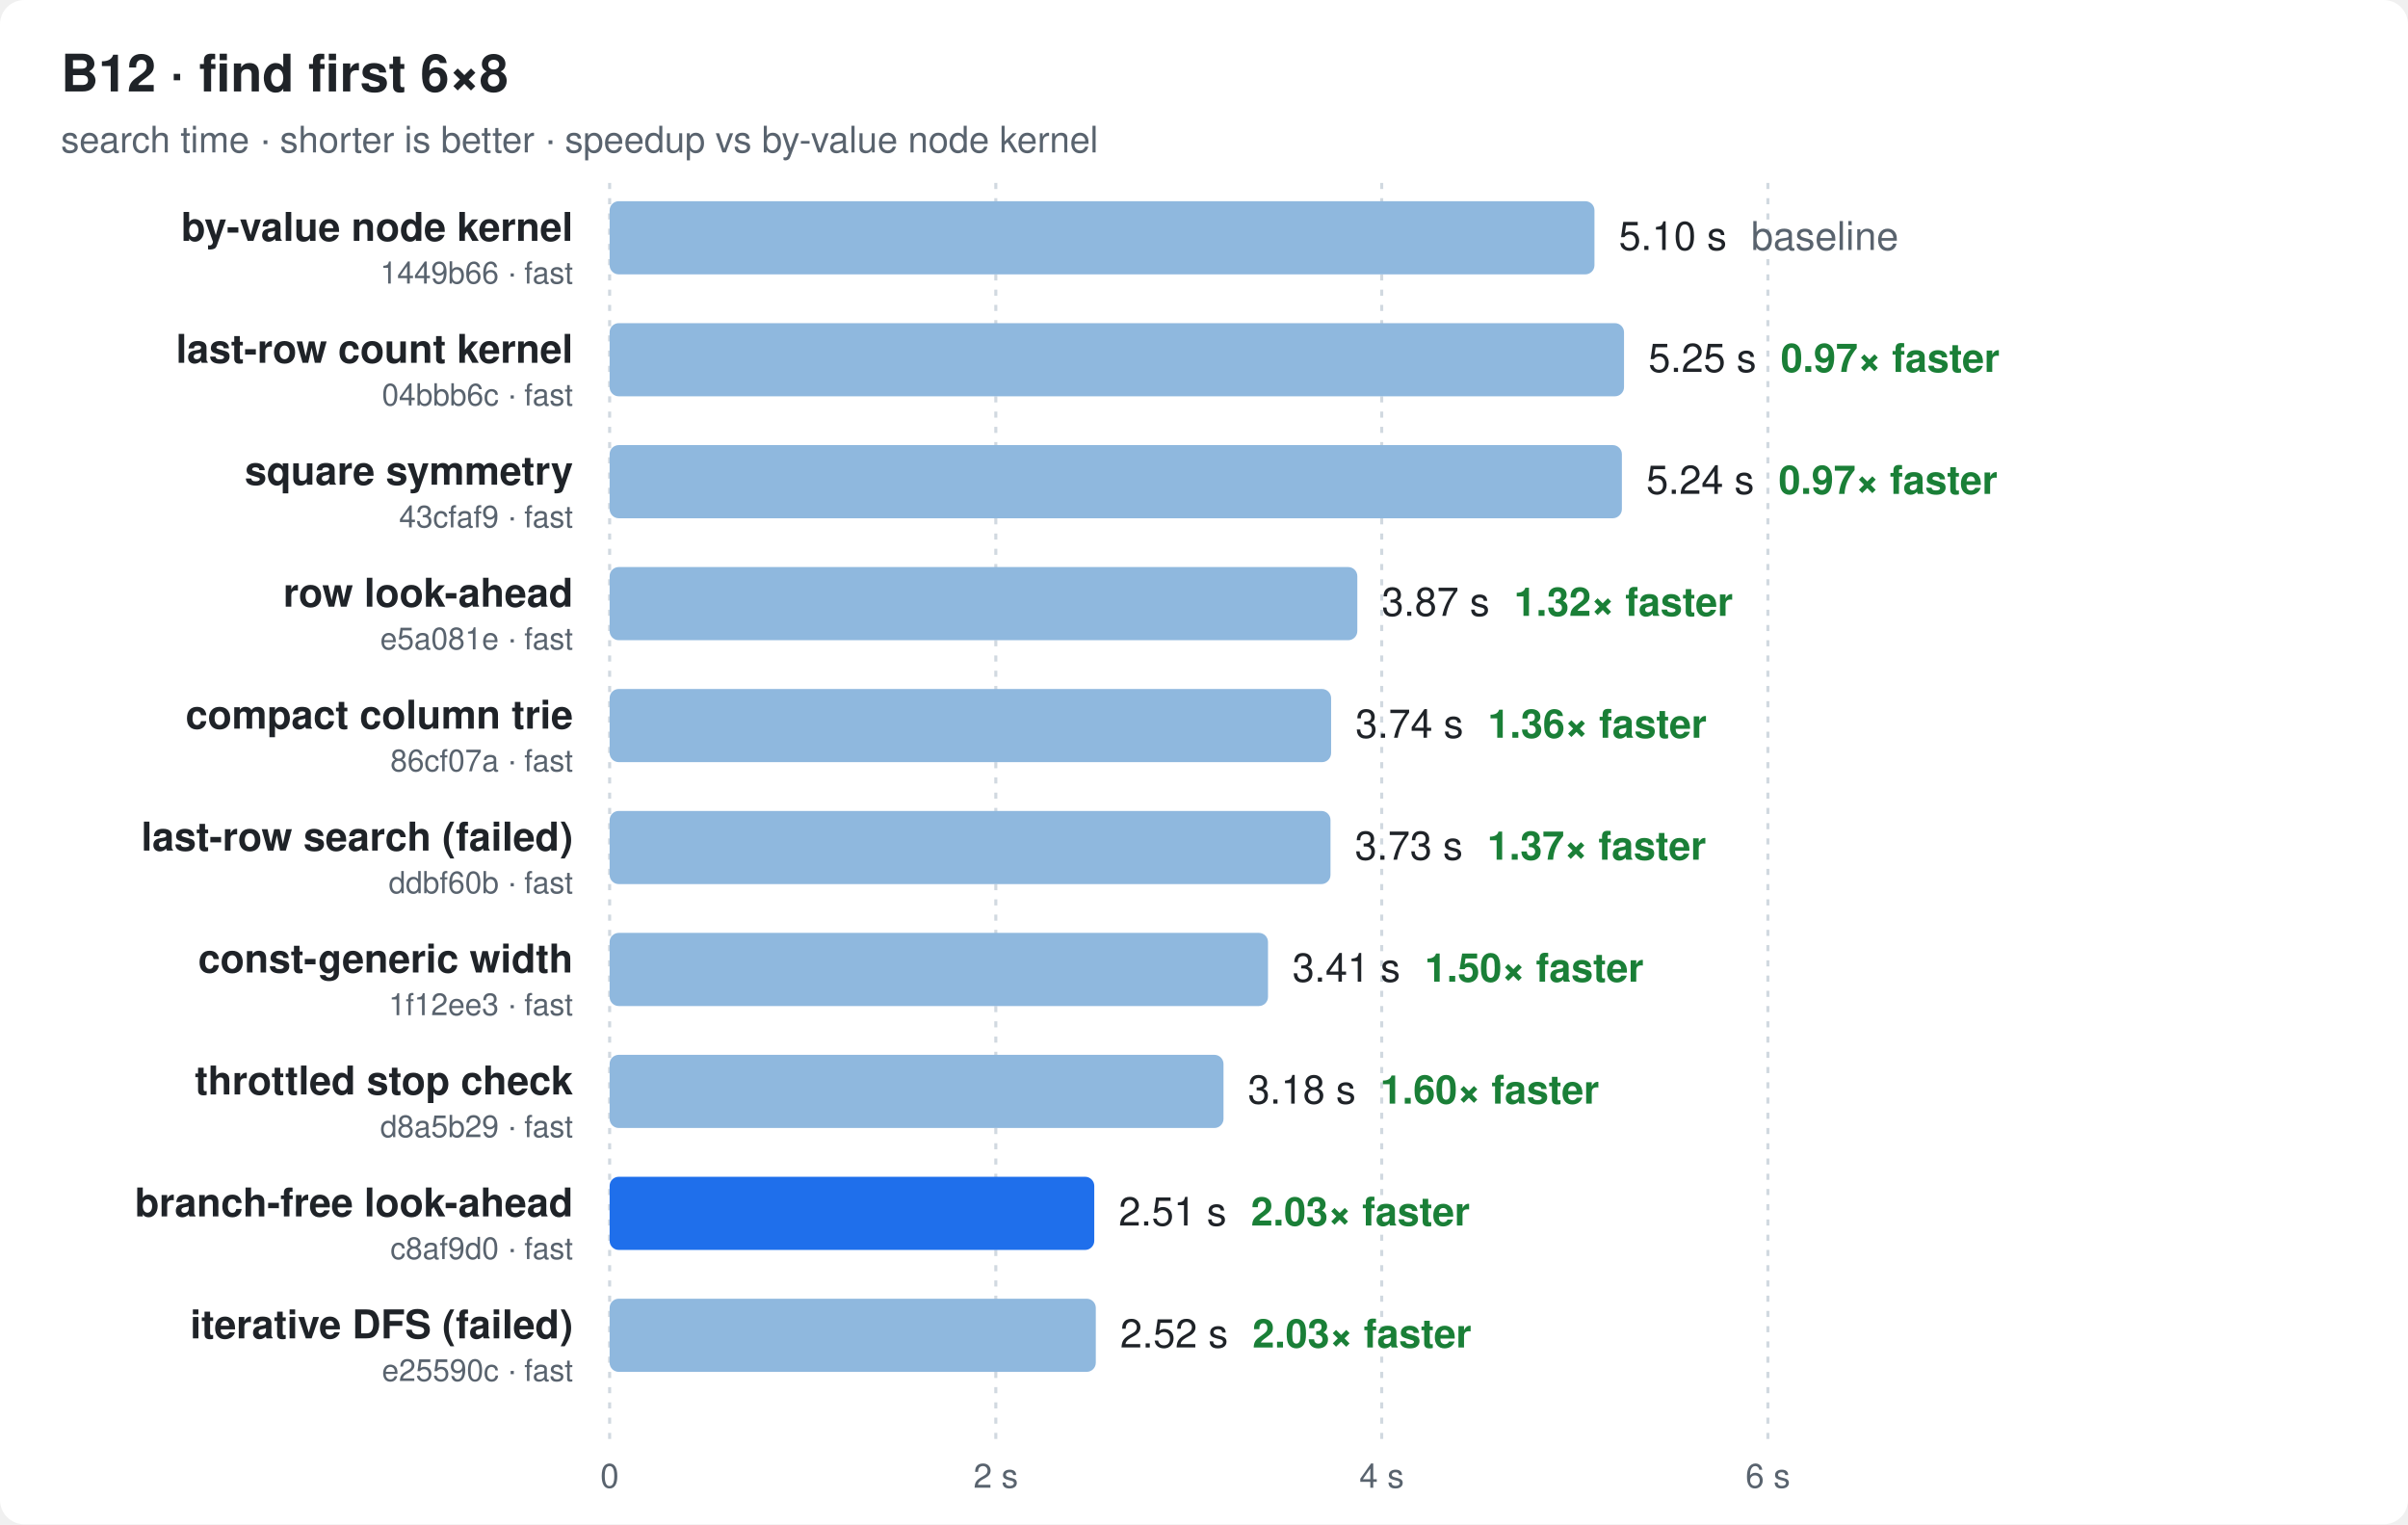
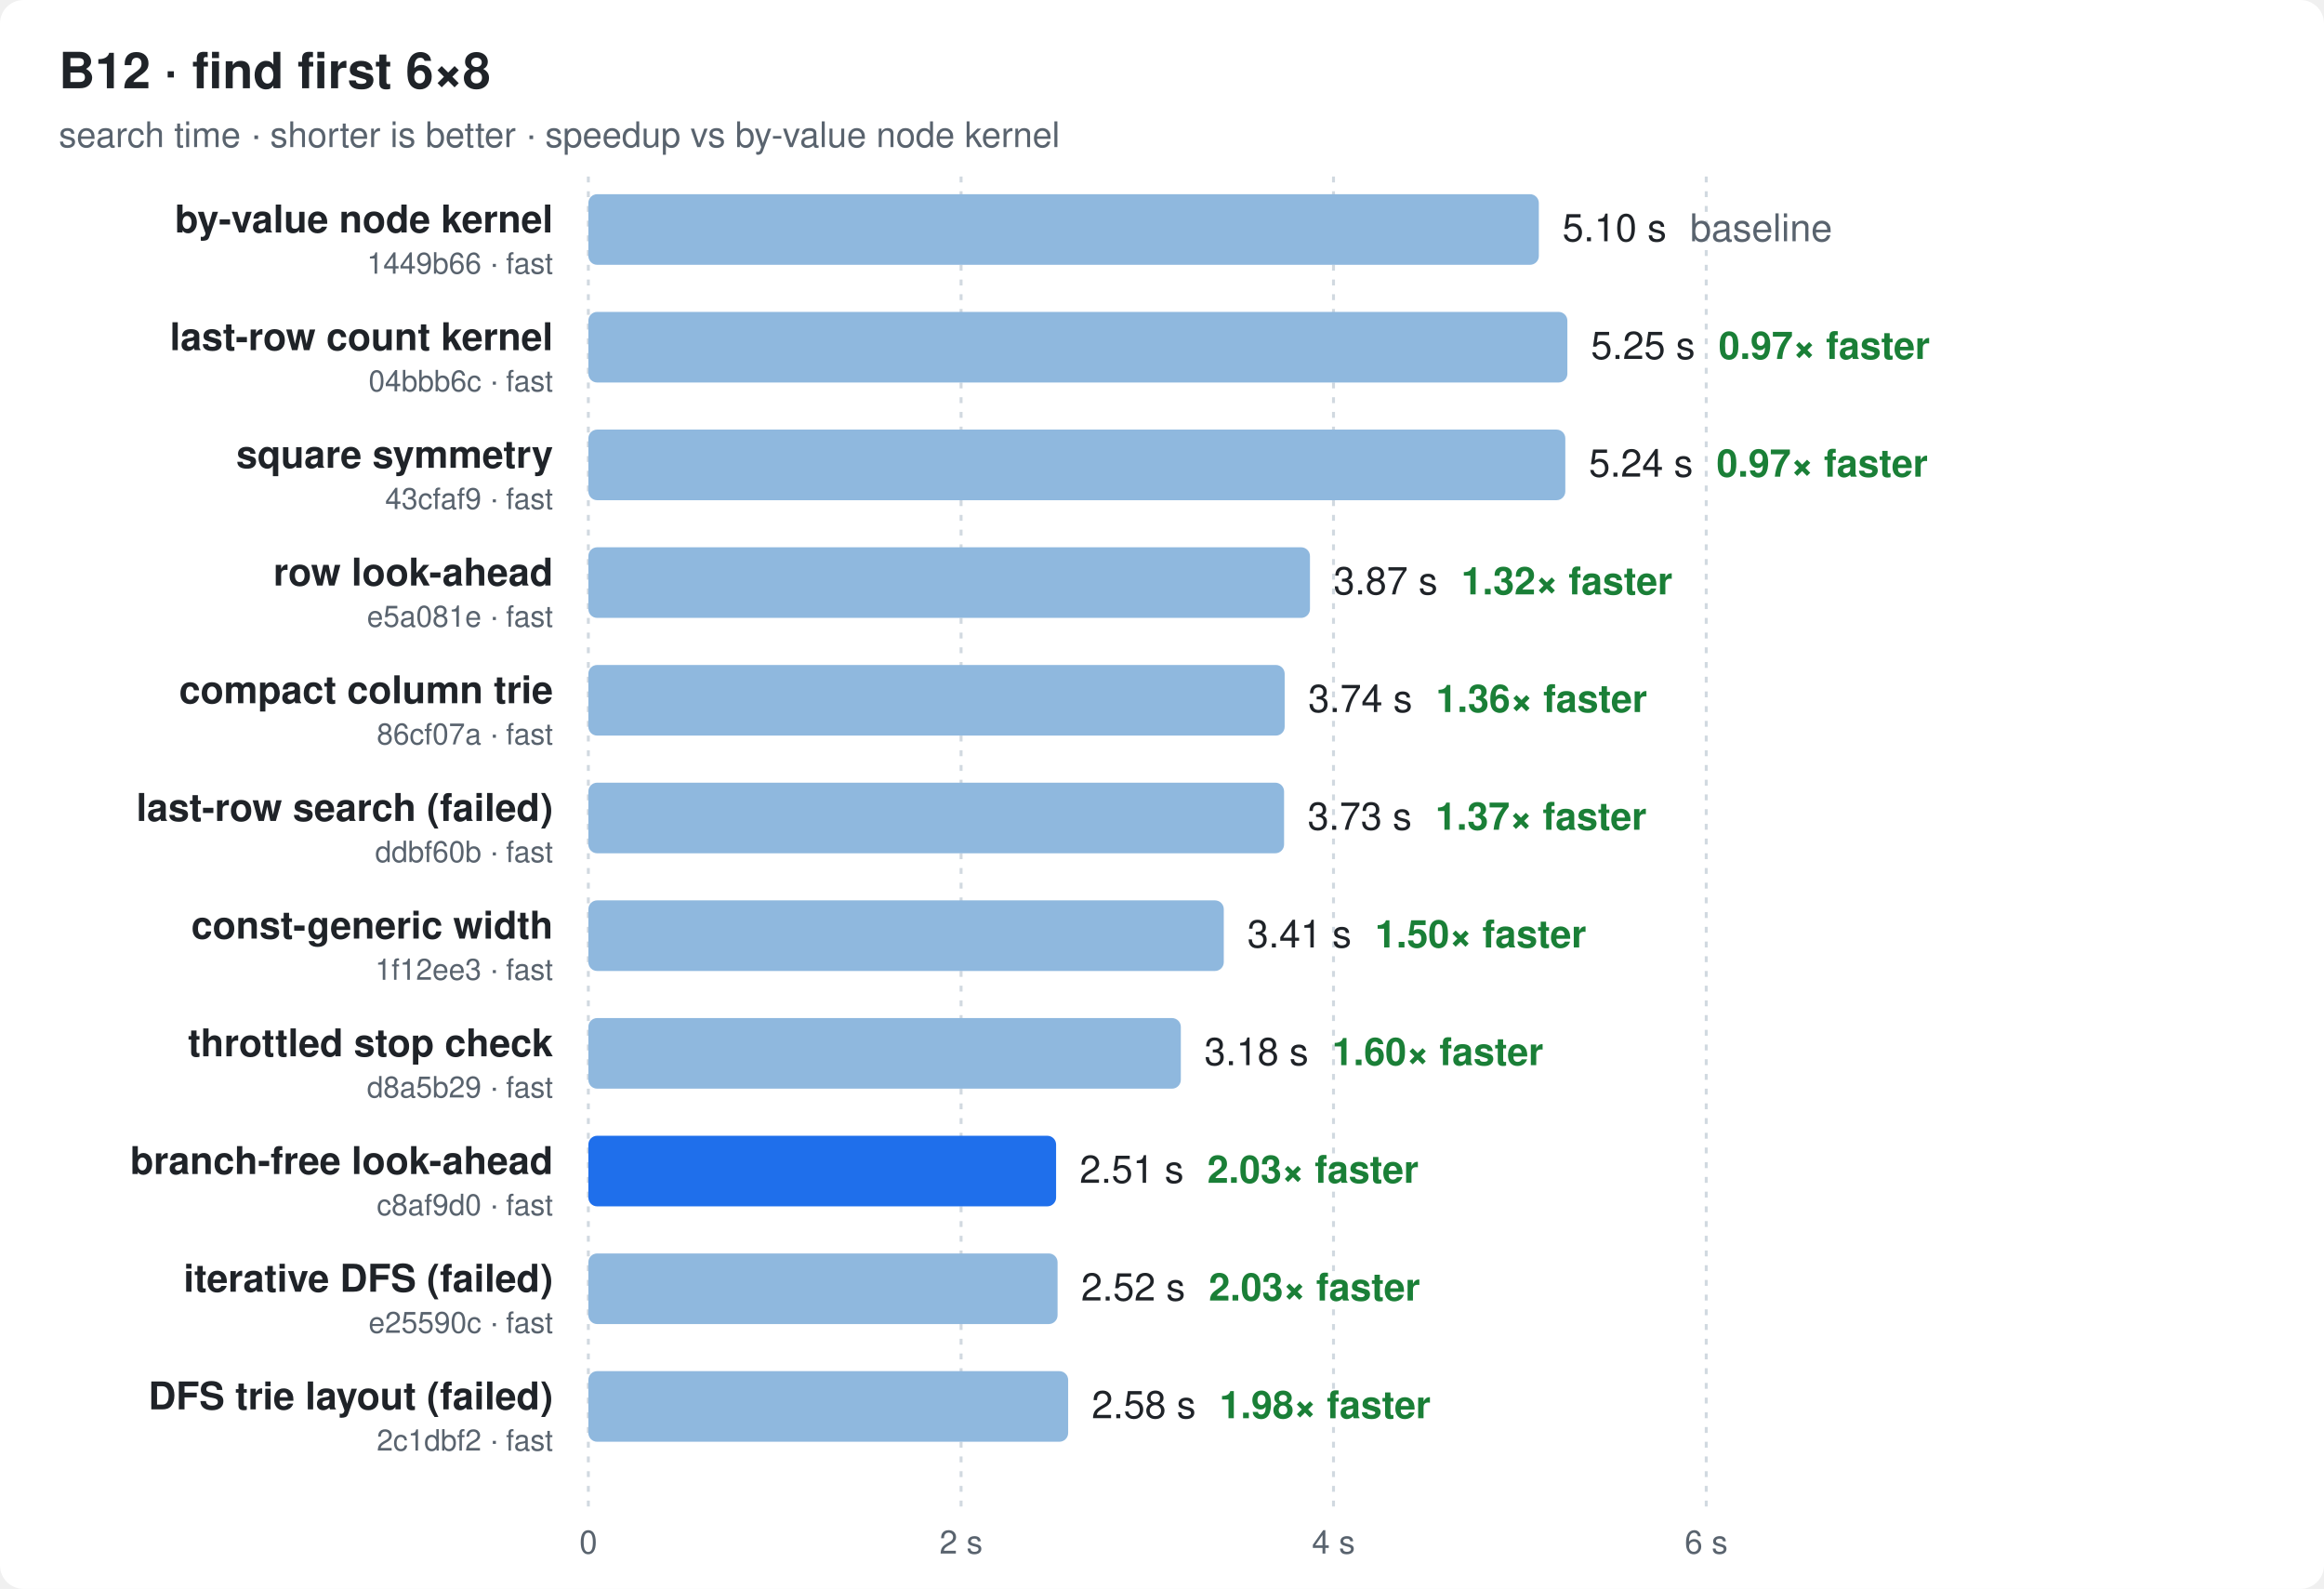
- <svg xmlns="http://www.w3.org/2000/svg" width="790" height="500" viewBox="0 0 790 500" font-family="ui-sans-serif,-apple-system,Segoe UI,Helvetica,Arial,sans-serif">
+ <svg xmlns="http://www.w3.org/2000/svg" width="790" height="540" viewBox="0 0 790 540" font-family="ui-sans-serif,-apple-system,Segoe UI,Helvetica,Arial,sans-serif">
  <style>
  .bg{fill:#ffffff} .t{fill:#1f2328} .m{fill:#59636e} .g{stroke:#d1d9e0}
  .bar{fill:#8fb8de} .best{fill:#1f6feb} .x{fill:#1a7f37;font-weight:600}
  @media (prefers-color-scheme: dark){
    .bg{fill:#0d1117} .t{fill:#e6edf3} .m{fill:#9198a1} .g{stroke:#30363d}
    .bar{fill:#2f5f8f} .best{fill:#4493f8} .x{fill:#3fb950}
  }
</style>
-   <rect class="bg" width="790" height="500" rx="8" />
+   <rect class="bg" width="790" height="540" rx="8" />
  <text class="t" x="20" y="30" font-size="17" font-weight="700">B12 · find first 6×8</text>
  <text class="m" x="20" y="50" font-size="12">search time · shorter is better · speedup vs by-value node kernel</text>
-   <line class="g" x1="200.0" x2="200.0" y1="60" y2="472" stroke-dasharray="2 3" />
-   <text class="m" x="200.0" y="488" font-size="11" text-anchor="middle">0</text>
-   <line class="g" x1="326.7" x2="326.7" y1="60" y2="472" stroke-dasharray="2 3" />
-   <text class="m" x="326.7" y="488" font-size="11" text-anchor="middle">2 s</text>
-   <line class="g" x1="453.3" x2="453.3" y1="60" y2="472" stroke-dasharray="2 3" />
-   <text class="m" x="453.3" y="488" font-size="11" text-anchor="middle">4 s</text>
-   <line class="g" x1="580.0" x2="580.0" y1="60" y2="472" stroke-dasharray="2 3" />
-   <text class="m" x="580.0" y="488" font-size="11" text-anchor="middle">6 s</text>
+   <line class="g" x1="200.0" x2="200.0" y1="60" y2="512" stroke-dasharray="2 3" />
+   <text class="m" x="200.0" y="528" font-size="11" text-anchor="middle">0</text>
+   <line class="g" x1="326.7" x2="326.7" y1="60" y2="512" stroke-dasharray="2 3" />
+   <text class="m" x="326.7" y="528" font-size="11" text-anchor="middle">2 s</text>
+   <line class="g" x1="453.3" x2="453.3" y1="60" y2="512" stroke-dasharray="2 3" />
+   <text class="m" x="453.3" y="528" font-size="11" text-anchor="middle">4 s</text>
+   <line class="g" x1="580.0" x2="580.0" y1="60" y2="512" stroke-dasharray="2 3" />
+   <text class="m" x="580.0" y="528" font-size="11" text-anchor="middle">6 s</text>
  <text class="t" x="188" y="79.0" font-size="13" font-weight="600" text-anchor="end">by-value node kernel</text>
  <text class="m" x="188" y="93.0" font-size="10" text-anchor="end">1449b66 · fast</text>
  <rect class="bar" x="200" y="66" width="323.1" height="24" rx="3" />
  <text class="t" x="531.1" y="82.0" font-size="13">5.10 s<tspan class="m" dx="8">baseline</tspan>
  </text>
  <text class="t" x="188" y="119.0" font-size="13" font-weight="600" text-anchor="end">last-row count kernel</text>
  <text class="m" x="188" y="133.0" font-size="10" text-anchor="end">04bbb6c · fast</text>
  <rect class="bar" x="200" y="106" width="332.8" height="24" rx="3" />
  <text class="t" x="540.8" y="122.0" font-size="13">5.25 s<tspan class="x" dx="8">0.97× faster</tspan>
  </text>
  <text class="t" x="188" y="159.0" font-size="13" font-weight="600" text-anchor="end">square symmetry</text>
  <text class="m" x="188" y="173.0" font-size="10" text-anchor="end">43cfaf9 · fast</text>
  <rect class="bar" x="200" y="146" width="332.1" height="24" rx="3" />
  <text class="t" x="540.1" y="162.0" font-size="13">5.24 s<tspan class="x" dx="8">0.97× faster</tspan>
  </text>
  <text class="t" x="188" y="199.0" font-size="13" font-weight="600" text-anchor="end">row look-ahead</text>
  <text class="m" x="188" y="213.0" font-size="10" text-anchor="end">e5a081e · fast</text>
  <rect class="bar" x="200" y="186" width="245.3" height="24" rx="3" />
  <text class="t" x="453.3" y="202.0" font-size="13">3.87 s<tspan class="x" dx="8">1.32× faster</tspan>
  </text>
  <text class="t" x="188" y="239.0" font-size="13" font-weight="600" text-anchor="end">compact column trie</text>
  <text class="m" x="188" y="253.0" font-size="10" text-anchor="end">86cf07a · fast</text>
  <rect class="bar" x="200" y="226" width="236.7" height="24" rx="3" />
  <text class="t" x="444.7" y="242.0" font-size="13">3.74 s<tspan class="x" dx="8">1.36× faster</tspan>
  </text>
  <text class="t" x="188" y="279.0" font-size="13" font-weight="600" text-anchor="end">last-row search (failed)</text>
  <text class="m" x="188" y="293.0" font-size="10" text-anchor="end">ddbf60b · fast</text>
  <rect class="bar" x="200" y="266" width="236.5" height="24" rx="3" />
  <text class="t" x="444.5" y="282.0" font-size="13">3.73 s<tspan class="x" dx="8">1.37× faster</tspan>
  </text>
  <text class="t" x="188" y="319.0" font-size="13" font-weight="600" text-anchor="end">const-generic width</text>
  <text class="m" x="188" y="333.0" font-size="10" text-anchor="end">1f12ee3 · fast</text>
  <rect class="bar" x="200" y="306" width="216.0" height="24" rx="3" />
  <text class="t" x="424.0" y="322.0" font-size="13">3.41 s<tspan class="x" dx="8">1.50× faster</tspan>
  </text>
  <text class="t" x="188" y="359.0" font-size="13" font-weight="600" text-anchor="end">throttled stop check</text>
  <text class="m" x="188" y="373.0" font-size="10" text-anchor="end">d8a5b29 · fast</text>
  <rect class="bar" x="200" y="346" width="201.4" height="24" rx="3" />
  <text class="t" x="409.4" y="362.0" font-size="13">3.18 s<tspan class="x" dx="8">1.60× faster</tspan>
  </text>
  <text class="t" x="188" y="399.0" font-size="13" font-weight="600" text-anchor="end">branch-free look-ahead</text>
  <text class="m" x="188" y="413.0" font-size="10" text-anchor="end">c8af9d0 · fast</text>
  <rect class="best" x="200" y="386" width="159.0" height="24" rx="3" />
  <text class="t" x="367.0" y="402.0" font-size="13">2.51 s<tspan class="x" dx="8">2.03× faster</tspan>
  </text>
  <text class="t" x="188" y="439.0" font-size="13" font-weight="600" text-anchor="end">iterative DFS (failed)</text>
  <text class="m" x="188" y="453.0" font-size="10" text-anchor="end">e25590c · fast</text>
  <rect class="bar" x="200" y="426" width="159.5" height="24" rx="3" />
  <text class="t" x="367.5" y="442.0" font-size="13">2.52 s<tspan class="x" dx="8">2.03× faster</tspan>
  </text>
+   <text class="t" x="188" y="479.0" font-size="13" font-weight="600" text-anchor="end">DFS trie layout (failed)</text>
+   <text class="m" x="188" y="493.0" font-size="10" text-anchor="end">2c1dbf2 · fast</text>
+   <rect class="bar" x="200" y="466" width="163.1" height="24" rx="3" />
+   <text class="t" x="371.1" y="482.0" font-size="13">2.58 s<tspan class="x" dx="8">1.98× faster</tspan>
+   </text>
</svg>
